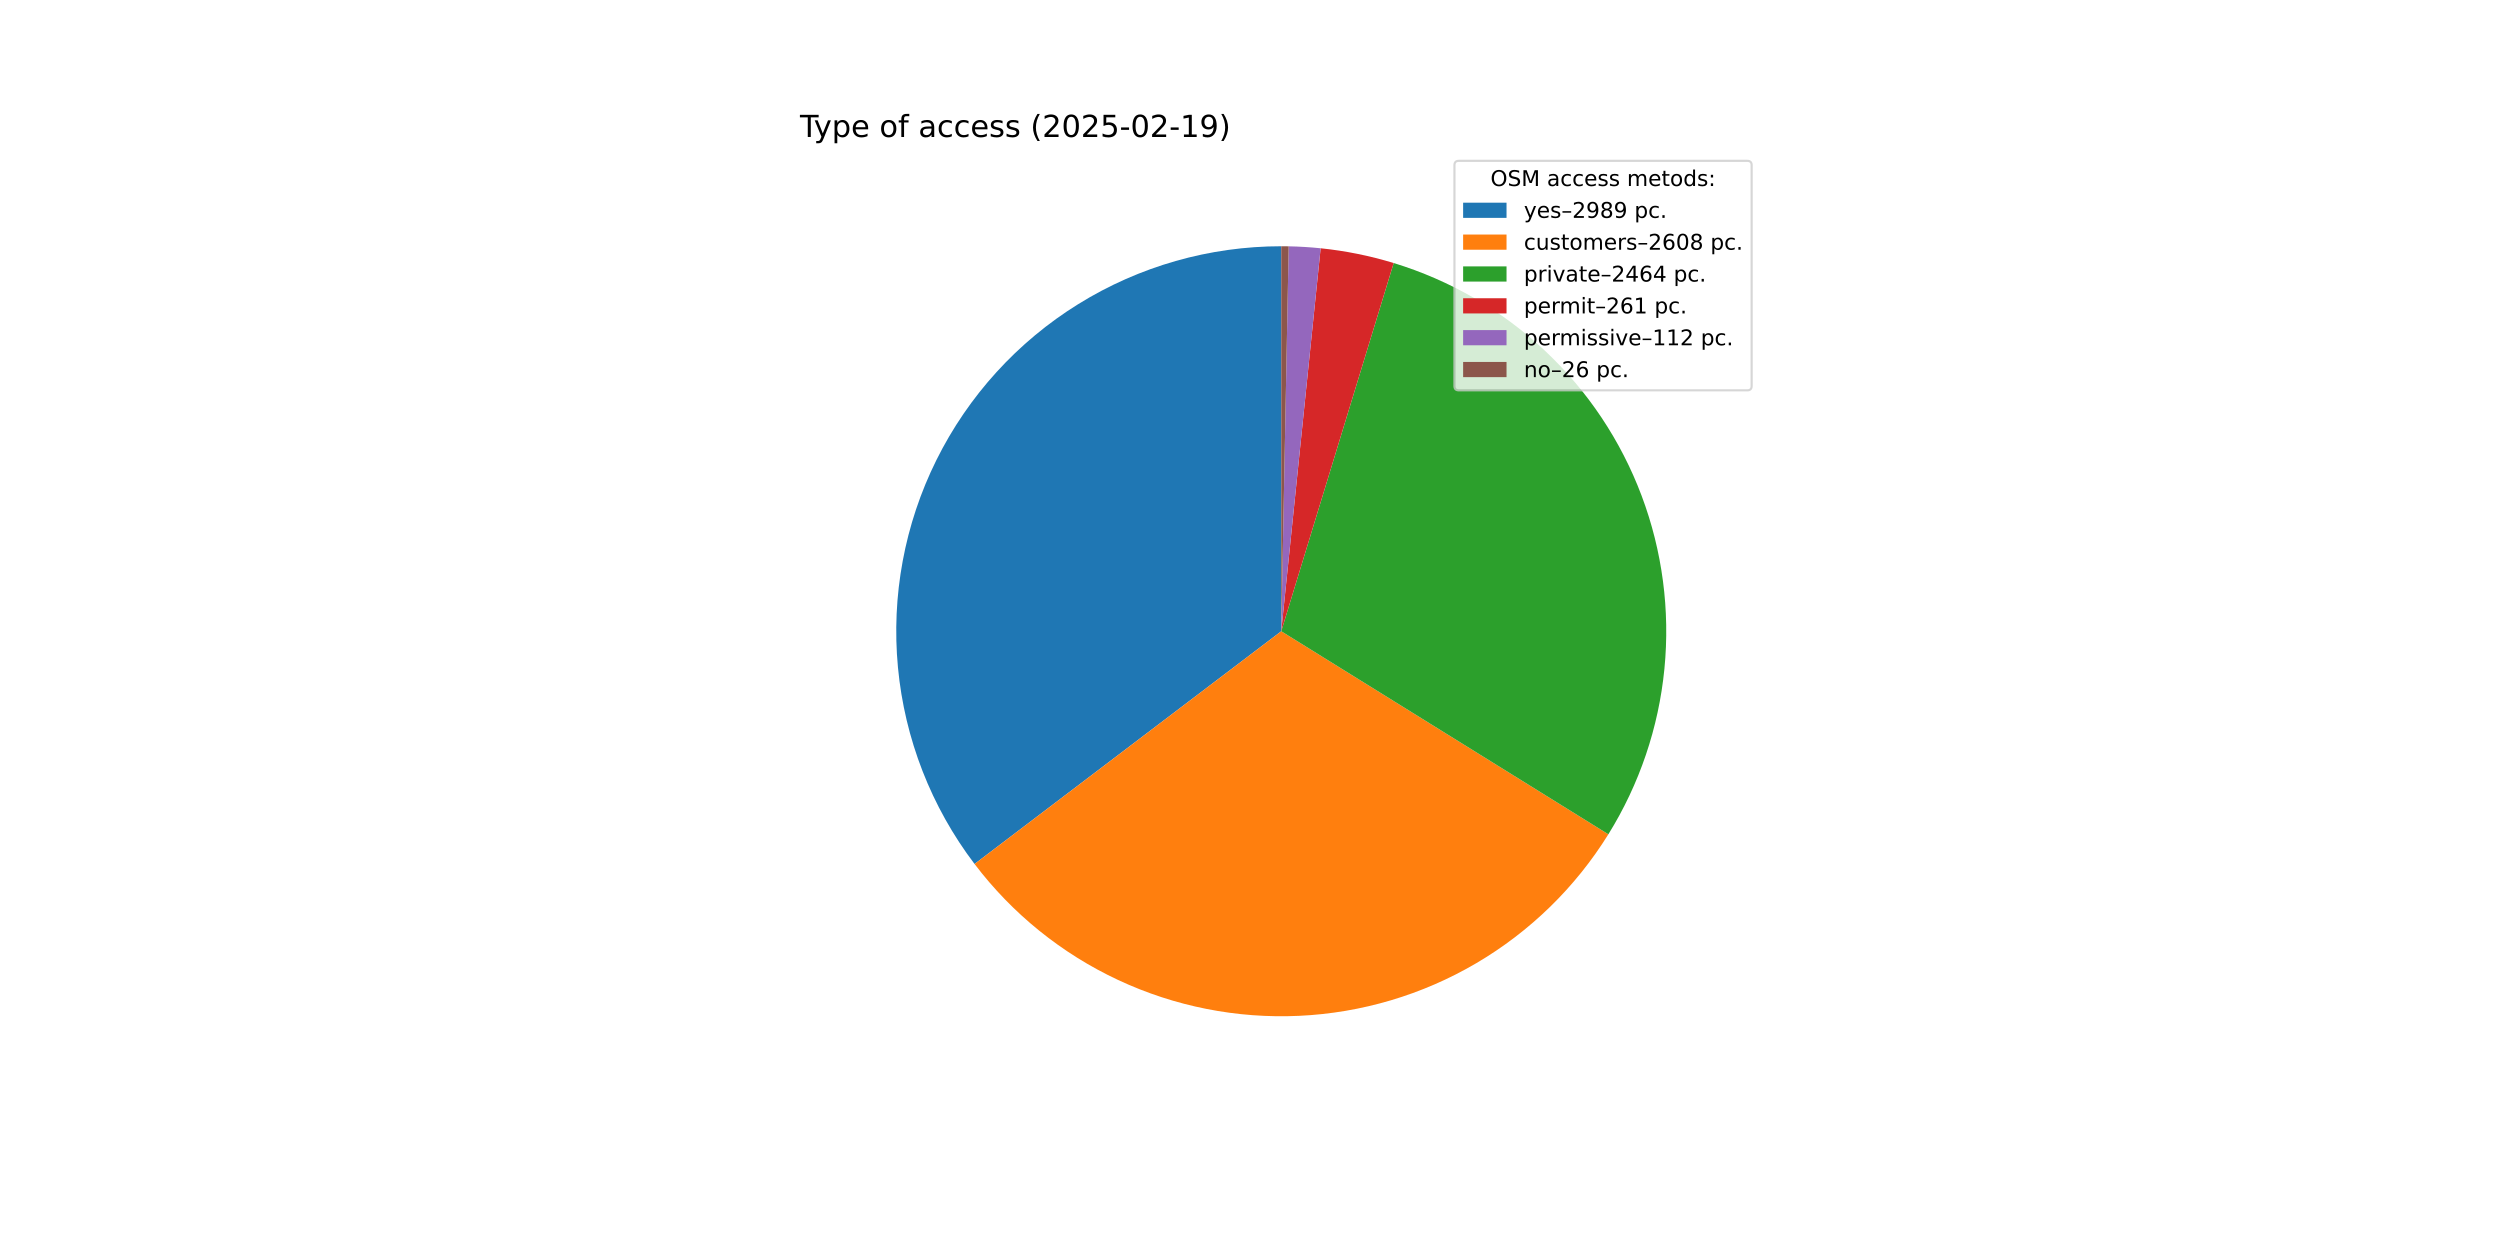
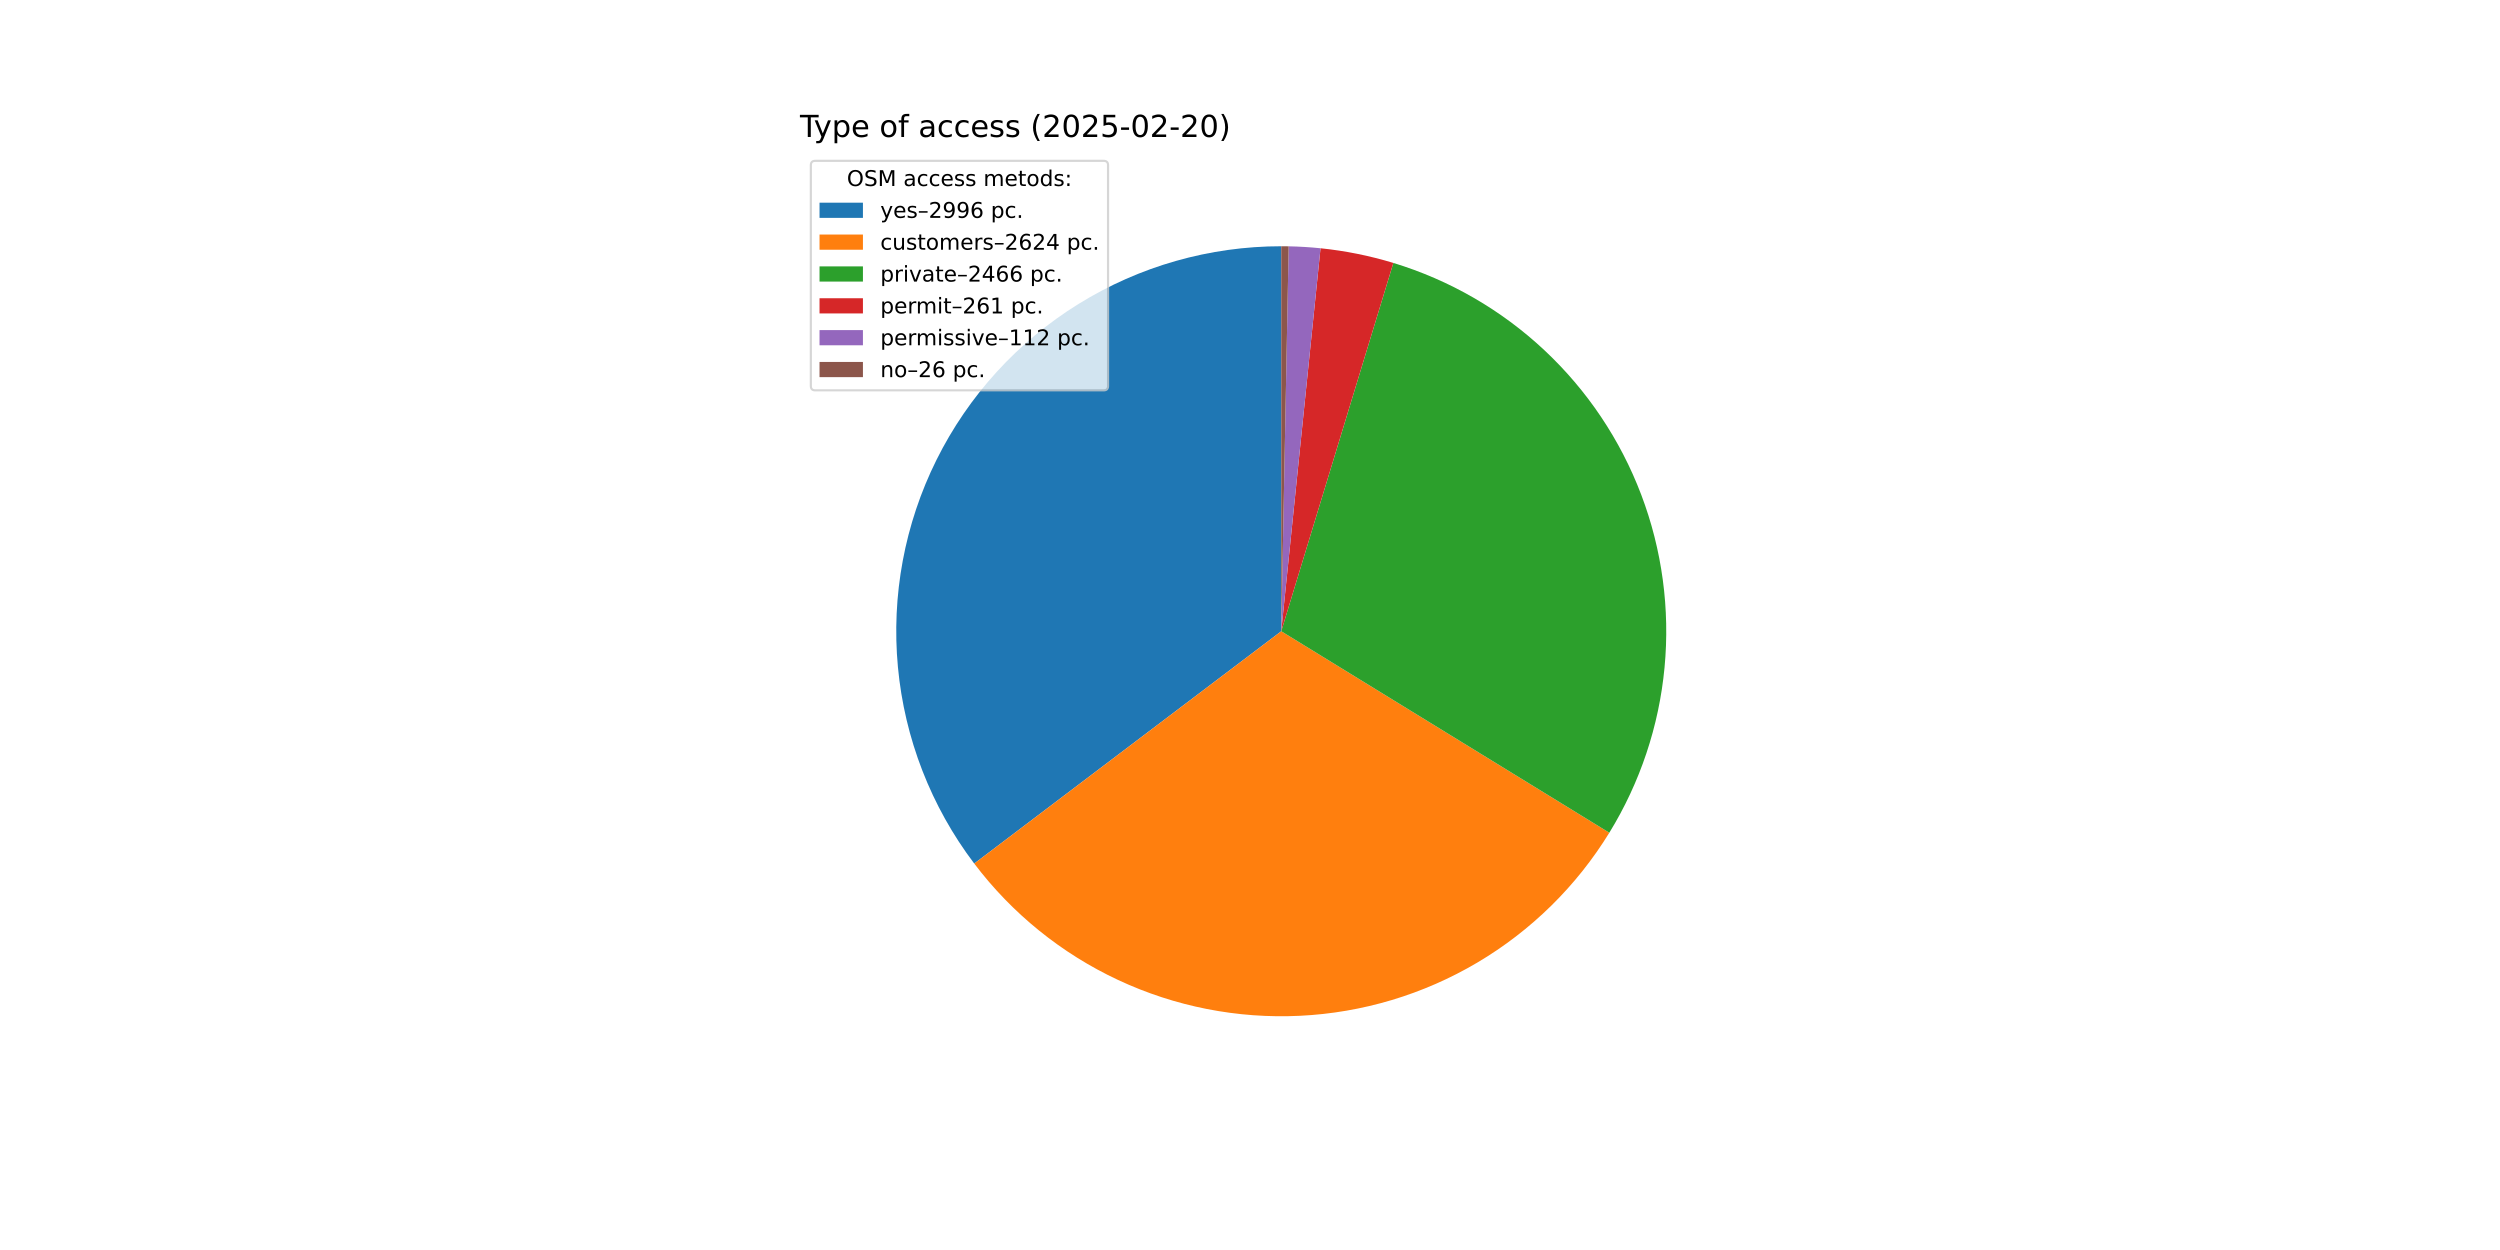
<svg xmlns="http://www.w3.org/2000/svg" xmlns:xlink="http://www.w3.org/1999/xlink" width="1152pt" height="576pt" viewBox="0 0 1152 576" version="1.1">
  <defs>
    <style type="text/css">*{stroke-linejoin: round; stroke-linecap: butt}</style>
  </defs>
  <g id="figure_1">
    <g id="patch_1">
      <path d="M 0 576  L 1152 576  L 1152 0  L 0 0  z " style="fill: #ffffff" />
    </g>
    <g id="axes_1">
      <g id="patch_2">
-         <path d="M 590.4 113.472  C 557.372 113.472 524.991 122.695 496.919 140.099  C 468.848 157.502 446.187 182.404 431.499 211.986  C 416.812 241.569 410.673 274.674 413.777 307.556  C 416.882 340.438 429.108 371.809 449.073 398.12  L 590.4 290.88  z " style="fill: #1f77b4" />
+         <path d="M 590.4 113.472  C 557.392 113.472 525.03 122.684 496.971 140.067  C 468.911 157.45 446.252 182.324 431.553 211.879  C 416.854 241.433 410.691 274.511 413.761 307.376  C 416.83 340.241 429.011 371.606 448.928 397.928  L 590.4 290.88  z " style="fill: #1f77b4" />
      </g>
      <g id="patch_3">
-         <path d="M 449.073 398.12  C 466.467 421.042 489.18 439.393 515.245 451.583  C 541.31 463.772 569.954 469.44 598.698 468.094  C 627.441 466.748 655.43 458.429 680.242 443.857  C 705.055 429.285 725.953 408.892 741.129 384.445  L 590.4 290.88  z " style="fill: #ff7f0e" />
+         <path d="M 448.928 397.928  C 466.346 420.948 489.123 439.372 515.274 451.596  C 541.425 463.82 570.168 469.479 599.001 468.079  C 627.835 466.68 655.895 458.264 680.739 443.564  C 705.583 428.865 726.468 408.321 741.575 383.722  L 590.4 290.88  z " style="fill: #ff7f0e" />
      </g>
      <g id="patch_4">
-         <path d="M 741.129 384.445  C 755.46 361.359 764.297 335.286 766.956 308.245  C 769.616 281.203 766.027 253.908 756.469 228.473  C 746.911 203.037 731.635 180.135 711.825 161.537  C 692.015 142.939 668.194 129.139 642.206 121.205  L 590.4 290.88  z " style="fill: #2ca02c" />
+         <path d="M 741.575 383.722  C 755.764 360.618 764.47 334.566 767.021 307.572  C 769.572 280.579 765.901 253.357 756.292 228.003  C 746.682 202.65 731.387 179.834 711.585 161.313  C 691.783 142.792 667.997 129.054 642.058 121.16  L 590.4 290.88  z " style="fill: #2ca02c" />
      </g>
      <g id="patch_5">
-         <path d="M 642.206 121.205  C 636.723 119.531 631.163 118.123 625.544 116.988  C 619.925 115.852 614.254 114.99 608.551 114.403  L 590.4 290.88  z " style="fill: #d62728" />
+         <path d="M 642.058 121.16  C 636.59 119.495 631.045 118.096 625.441 116.967  C 619.838 115.838 614.184 114.981 608.498 114.398  L 590.4 290.88  z " style="fill: #d62728" />
      </g>
      <g id="patch_6">
-         <path d="M 608.551 114.403  C 606.104 114.151 603.653 113.951 601.198 113.801  C 598.743 113.651 596.285 113.553 593.826 113.505  L 590.4 290.88  z " style="fill: #9467bd" />
+         <path d="M 608.498 114.398  C 606.058 114.147 603.614 113.948 601.166 113.799  C 598.718 113.65 596.267 113.552 593.816 113.505  L 590.4 290.88  z " style="fill: #9467bd" />
      </g>
      <g id="patch_7">
-         <path d="M 593.826 113.505  C 593.255 113.494 592.684 113.486 592.113 113.48  C 591.542 113.475 590.971 113.472 590.4 113.472  L 590.4 290.88  z " style="fill: #8c564b" />
+         <path d="M 593.816 113.505  C 593.246 113.494 592.677 113.486 592.108 113.48  C 591.539 113.475 590.969 113.472 590.4 113.472  L 590.4 290.88  z " style="fill: #8c564b" />
      </g>
      <g id="matplotlib.axis_1" />
      <g id="matplotlib.axis_2" />
      <g id="text_1">
        <g transform="translate(368.64 63.12) scale(0.14 -0.14)">
          <defs>
            <path id="DejaVuSans-54" d="M -19 4666  L 3928 4666  L 3928 4134  L 2272 4134  L 2272 0  L 1638 0  L 1638 4134  L -19 4134  L -19 4666  z " transform="scale(0.015625)" />
            <path id="DejaVuSans-79" d="M 2059 -325  Q 1816 -950 1584 -1140  Q 1353 -1331 966 -1331  L 506 -1331  L 506 -850  L 844 -850  Q 1081 -850 1212 -737  Q 1344 -625 1503 -206  L 1606 56  L 191 3500  L 800 3500  L 1894 763  L 2988 3500  L 3597 3500  L 2059 -325  z " transform="scale(0.015625)" />
            <path id="DejaVuSans-70" d="M 1159 525  L 1159 -1331  L 581 -1331  L 581 3500  L 1159 3500  L 1159 2969  Q 1341 3281 1617 3432  Q 1894 3584 2278 3584  Q 2916 3584 3314 3078  Q 3713 2572 3713 1747  Q 3713 922 3314 415  Q 2916 -91 2278 -91  Q 1894 -91 1617 61  Q 1341 213 1159 525  z M 3116 1747  Q 3116 2381 2855 2742  Q 2594 3103 2138 3103  Q 1681 3103 1420 2742  Q 1159 2381 1159 1747  Q 1159 1113 1420 752  Q 1681 391 2138 391  Q 2594 391 2855 752  Q 3116 1113 3116 1747  z " transform="scale(0.015625)" />
            <path id="DejaVuSans-65" d="M 3597 1894  L 3597 1613  L 953 1613  Q 991 1019 1311 708  Q 1631 397 2203 397  Q 2534 397 2845 478  Q 3156 559 3463 722  L 3463 178  Q 3153 47 2828 -22  Q 2503 -91 2169 -91  Q 1331 -91 842 396  Q 353 884 353 1716  Q 353 2575 817 3079  Q 1281 3584 2069 3584  Q 2775 3584 3186 3129  Q 3597 2675 3597 1894  z M 3022 2063  Q 3016 2534 2758 2815  Q 2500 3097 2075 3097  Q 1594 3097 1305 2825  Q 1016 2553 972 2059  L 3022 2063  z " transform="scale(0.015625)" />
            <path id="DejaVuSans-20" transform="scale(0.015625)" />
            <path id="DejaVuSans-6f" d="M 1959 3097  Q 1497 3097 1228 2736  Q 959 2375 959 1747  Q 959 1119 1226 758  Q 1494 397 1959 397  Q 2419 397 2687 759  Q 2956 1122 2956 1747  Q 2956 2369 2687 2733  Q 2419 3097 1959 3097  z M 1959 3584  Q 2709 3584 3137 3096  Q 3566 2609 3566 1747  Q 3566 888 3137 398  Q 2709 -91 1959 -91  Q 1206 -91 779 398  Q 353 888 353 1747  Q 353 2609 779 3096  Q 1206 3584 1959 3584  z " transform="scale(0.015625)" />
            <path id="DejaVuSans-66" d="M 2375 4863  L 2375 4384  L 1825 4384  Q 1516 4384 1395 4259  Q 1275 4134 1275 3809  L 1275 3500  L 2222 3500  L 2222 3053  L 1275 3053  L 1275 0  L 697 0  L 697 3053  L 147 3053  L 147 3500  L 697 3500  L 697 3744  Q 697 4328 969 4595  Q 1241 4863 1831 4863  L 2375 4863  z " transform="scale(0.015625)" />
            <path id="DejaVuSans-61" d="M 2194 1759  Q 1497 1759 1228 1600  Q 959 1441 959 1056  Q 959 750 1161 570  Q 1363 391 1709 391  Q 2188 391 2477 730  Q 2766 1069 2766 1631  L 2766 1759  L 2194 1759  z M 3341 1997  L 3341 0  L 2766 0  L 2766 531  Q 2569 213 2275 61  Q 1981 -91 1556 -91  Q 1019 -91 701 211  Q 384 513 384 1019  Q 384 1609 779 1909  Q 1175 2209 1959 2209  L 2766 2209  L 2766 2266  Q 2766 2663 2505 2880  Q 2244 3097 1772 3097  Q 1472 3097 1187 3025  Q 903 2953 641 2809  L 641 3341  Q 956 3463 1253 3523  Q 1550 3584 1831 3584  Q 2591 3584 2966 3190  Q 3341 2797 3341 1997  z " transform="scale(0.015625)" />
            <path id="DejaVuSans-63" d="M 3122 3366  L 3122 2828  Q 2878 2963 2633 3030  Q 2388 3097 2138 3097  Q 1578 3097 1268 2742  Q 959 2388 959 1747  Q 959 1106 1268 751  Q 1578 397 2138 397  Q 2388 397 2633 464  Q 2878 531 3122 666  L 3122 134  Q 2881 22 2623 -34  Q 2366 -91 2075 -91  Q 1284 -91 818 406  Q 353 903 353 1747  Q 353 2603 823 3093  Q 1294 3584 2113 3584  Q 2378 3584 2631 3529  Q 2884 3475 3122 3366  z " transform="scale(0.015625)" />
            <path id="DejaVuSans-73" d="M 2834 3397  L 2834 2853  Q 2591 2978 2328 3040  Q 2066 3103 1784 3103  Q 1356 3103 1142 2972  Q 928 2841 928 2578  Q 928 2378 1081 2264  Q 1234 2150 1697 2047  L 1894 2003  Q 2506 1872 2764 1633  Q 3022 1394 3022 966  Q 3022 478 2636 193  Q 2250 -91 1575 -91  Q 1294 -91 989 -36  Q 684 19 347 128  L 347 722  Q 666 556 975 473  Q 1284 391 1588 391  Q 1994 391 2212 530  Q 2431 669 2431 922  Q 2431 1156 2273 1281  Q 2116 1406 1581 1522  L 1381 1569  Q 847 1681 609 1914  Q 372 2147 372 2553  Q 372 3047 722 3315  Q 1072 3584 1716 3584  Q 2034 3584 2315 3537  Q 2597 3491 2834 3397  z " transform="scale(0.015625)" />
            <path id="DejaVuSans-28" d="M 1984 4856  Q 1566 4138 1362 3434  Q 1159 2731 1159 2009  Q 1159 1288 1364 580  Q 1569 -128 1984 -844  L 1484 -844  Q 1016 -109 783 600  Q 550 1309 550 2009  Q 550 2706 781 3412  Q 1013 4119 1484 4856  L 1984 4856  z " transform="scale(0.015625)" />
            <path id="DejaVuSans-32" d="M 1228 531  L 3431 531  L 3431 0  L 469 0  L 469 531  Q 828 903 1448 1529  Q 2069 2156 2228 2338  Q 2531 2678 2651 2914  Q 2772 3150 2772 3378  Q 2772 3750 2511 3984  Q 2250 4219 1831 4219  Q 1534 4219 1204 4116  Q 875 4013 500 3803  L 500 4441  Q 881 4594 1212 4672  Q 1544 4750 1819 4750  Q 2544 4750 2975 4387  Q 3406 4025 3406 3419  Q 3406 3131 3298 2873  Q 3191 2616 2906 2266  Q 2828 2175 2409 1742  Q 1991 1309 1228 531  z " transform="scale(0.015625)" />
            <path id="DejaVuSans-30" d="M 2034 4250  Q 1547 4250 1301 3770  Q 1056 3291 1056 2328  Q 1056 1369 1301 889  Q 1547 409 2034 409  Q 2525 409 2770 889  Q 3016 1369 3016 2328  Q 3016 3291 2770 3770  Q 2525 4250 2034 4250  z M 2034 4750  Q 2819 4750 3233 4129  Q 3647 3509 3647 2328  Q 3647 1150 3233 529  Q 2819 -91 2034 -91  Q 1250 -91 836 529  Q 422 1150 422 2328  Q 422 3509 836 4129  Q 1250 4750 2034 4750  z " transform="scale(0.015625)" />
            <path id="DejaVuSans-35" d="M 691 4666  L 3169 4666  L 3169 4134  L 1269 4134  L 1269 2991  Q 1406 3038 1543 3061  Q 1681 3084 1819 3084  Q 2600 3084 3056 2656  Q 3513 2228 3513 1497  Q 3513 744 3044 326  Q 2575 -91 1722 -91  Q 1428 -91 1123 -41  Q 819 9 494 109  L 494 744  Q 775 591 1075 516  Q 1375 441 1709 441  Q 2250 441 2565 725  Q 2881 1009 2881 1497  Q 2881 1984 2565 2268  Q 2250 2553 1709 2553  Q 1456 2553 1204 2497  Q 953 2441 691 2322  L 691 4666  z " transform="scale(0.015625)" />
            <path id="DejaVuSans-2d" d="M 313 2009  L 1997 2009  L 1997 1497  L 313 1497  L 313 2009  z " transform="scale(0.015625)" />
-             <path id="DejaVuSans-31" d="M 794 531  L 1825 531  L 1825 4091  L 703 3866  L 703 4441  L 1819 4666  L 2450 4666  L 2450 531  L 3481 531  L 3481 0  L 794 0  L 794 531  z " transform="scale(0.015625)" />
-             <path id="DejaVuSans-39" d="M 703 97  L 703 672  Q 941 559 1184 500  Q 1428 441 1663 441  Q 2288 441 2617 861  Q 2947 1281 2994 2138  Q 2813 1869 2534 1725  Q 2256 1581 1919 1581  Q 1219 1581 811 2004  Q 403 2428 403 3163  Q 403 3881 828 4315  Q 1253 4750 1959 4750  Q 2769 4750 3195 4129  Q 3622 3509 3622 2328  Q 3622 1225 3098 567  Q 2575 -91 1691 -91  Q 1453 -91 1209 -44  Q 966 3 703 97  z M 1959 2075  Q 2384 2075 2632 2365  Q 2881 2656 2881 3163  Q 2881 3666 2632 3958  Q 2384 4250 1959 4250  Q 1534 4250 1286 3958  Q 1038 3666 1038 3163  Q 1038 2656 1286 2365  Q 1534 2075 1959 2075  z " transform="scale(0.015625)" />
            <path id="DejaVuSans-29" d="M 513 4856  L 1013 4856  Q 1481 4119 1714 3412  Q 1947 2706 1947 2009  Q 1947 1309 1714 600  Q 1481 -109 1013 -844  L 513 -844  Q 928 -128 1133 580  Q 1338 1288 1338 2009  Q 1338 2731 1133 3434  Q 928 4138 513 4856  z " transform="scale(0.015625)" />
          </defs>
          <use xlink:href="#DejaVuSans-54" />
          <use xlink:href="#DejaVuSans-79" x="45.459" />
          <use xlink:href="#DejaVuSans-70" x="104.639" />
          <use xlink:href="#DejaVuSans-65" x="168.115" />
          <use xlink:href="#DejaVuSans-20" x="229.639" />
          <use xlink:href="#DejaVuSans-6f" x="261.426" />
          <use xlink:href="#DejaVuSans-66" x="322.607" />
          <use xlink:href="#DejaVuSans-20" x="357.812" />
          <use xlink:href="#DejaVuSans-61" x="389.6" />
          <use xlink:href="#DejaVuSans-63" x="450.879" />
          <use xlink:href="#DejaVuSans-63" x="505.859" />
          <use xlink:href="#DejaVuSans-65" x="560.84" />
          <use xlink:href="#DejaVuSans-73" x="622.363" />
          <use xlink:href="#DejaVuSans-73" x="674.463" />
          <use xlink:href="#DejaVuSans-20" x="726.562" />
          <use xlink:href="#DejaVuSans-28" x="758.35" />
          <use xlink:href="#DejaVuSans-32" x="797.363" />
          <use xlink:href="#DejaVuSans-30" x="860.986" />
          <use xlink:href="#DejaVuSans-32" x="924.609" />
          <use xlink:href="#DejaVuSans-35" x="988.232" />
          <use xlink:href="#DejaVuSans-2d" x="1051.855" />
          <use xlink:href="#DejaVuSans-30" x="1087.939" />
          <use xlink:href="#DejaVuSans-32" x="1151.562" />
          <use xlink:href="#DejaVuSans-2d" x="1215.186" />
-           <use xlink:href="#DejaVuSans-31" x="1251.27" />
-           <use xlink:href="#DejaVuSans-39" x="1314.893" />
+           <use xlink:href="#DejaVuSans-32" x="1251.27" />
+           <use xlink:href="#DejaVuSans-30" x="1314.893" />
          <use xlink:href="#DejaVuSans-29" x="1378.516" />
        </g>
      </g>
      <g id="legend_1">
        <g id="patch_8">
-           <path d="M 672.208 179.867  L 805.16 179.867  Q 807.16 179.867 807.16 177.867  L 807.16 76.12  Q 807.16 74.12 805.16 74.12  L 672.208 74.12  Q 670.208 74.12 670.208 76.12  L 670.208 177.867  Q 670.208 179.867 672.208 179.867  z " style="fill: #ffffff; opacity: 0.8; stroke: #cccccc; stroke-linejoin: miter" />
+           <path d="M 375.64 179.867  L 508.592 179.867  Q 510.592 179.867 510.592 177.867  L 510.592 76.12  Q 510.592 74.12 508.592 74.12  L 375.64 74.12  Q 373.64 74.12 373.64 76.12  L 373.64 177.867  Q 373.64 179.867 375.64 179.867  z " style="fill: #ffffff; opacity: 0.8; stroke: #cccccc; stroke-linejoin: miter" />
        </g>
        <g id="text_2">
-           <g transform="translate(686.8038 85.71844) scale(0.1 -0.1)">
+           <g transform="translate(390.2353 85.71844) scale(0.1 -0.1)">
            <defs>
              <path id="DejaVuSans-4f" d="M 2522 4238  Q 1834 4238 1429 3725  Q 1025 3213 1025 2328  Q 1025 1447 1429 934  Q 1834 422 2522 422  Q 3209 422 3611 934  Q 4013 1447 4013 2328  Q 4013 3213 3611 3725  Q 3209 4238 2522 4238  z M 2522 4750  Q 3503 4750 4090 4092  Q 4678 3434 4678 2328  Q 4678 1225 4090 567  Q 3503 -91 2522 -91  Q 1538 -91 948 565  Q 359 1222 359 2328  Q 359 3434 948 4092  Q 1538 4750 2522 4750  z " transform="scale(0.015625)" />
              <path id="DejaVuSans-53" d="M 3425 4513  L 3425 3897  Q 3066 4069 2747 4153  Q 2428 4238 2131 4238  Q 1616 4238 1336 4038  Q 1056 3838 1056 3469  Q 1056 3159 1242 3001  Q 1428 2844 1947 2747  L 2328 2669  Q 3034 2534 3370 2195  Q 3706 1856 3706 1288  Q 3706 609 3251 259  Q 2797 -91 1919 -91  Q 1588 -91 1214 -16  Q 841 59 441 206  L 441 856  Q 825 641 1194 531  Q 1563 422 1919 422  Q 2459 422 2753 634  Q 3047 847 3047 1241  Q 3047 1584 2836 1778  Q 2625 1972 2144 2069  L 1759 2144  Q 1053 2284 737 2584  Q 422 2884 422 3419  Q 422 4038 858 4394  Q 1294 4750 2059 4750  Q 2388 4750 2728 4690  Q 3069 4631 3425 4513  z " transform="scale(0.015625)" />
              <path id="DejaVuSans-4d" d="M 628 4666  L 1569 4666  L 2759 1491  L 3956 4666  L 4897 4666  L 4897 0  L 4281 0  L 4281 4097  L 3078 897  L 2444 897  L 1241 4097  L 1241 0  L 628 0  L 628 4666  z " transform="scale(0.015625)" />
              <path id="DejaVuSans-6d" d="M 3328 2828  Q 3544 3216 3844 3400  Q 4144 3584 4550 3584  Q 5097 3584 5394 3201  Q 5691 2819 5691 2113  L 5691 0  L 5113 0  L 5113 2094  Q 5113 2597 4934 2840  Q 4756 3084 4391 3084  Q 3944 3084 3684 2787  Q 3425 2491 3425 1978  L 3425 0  L 2847 0  L 2847 2094  Q 2847 2600 2669 2842  Q 2491 3084 2119 3084  Q 1678 3084 1418 2786  Q 1159 2488 1159 1978  L 1159 0  L 581 0  L 581 3500  L 1159 3500  L 1159 2956  Q 1356 3278 1631 3431  Q 1906 3584 2284 3584  Q 2666 3584 2933 3390  Q 3200 3197 3328 2828  z " transform="scale(0.015625)" />
              <path id="DejaVuSans-74" d="M 1172 4494  L 1172 3500  L 2356 3500  L 2356 3053  L 1172 3053  L 1172 1153  Q 1172 725 1289 603  Q 1406 481 1766 481  L 2356 481  L 2356 0  L 1766 0  Q 1100 0 847 248  Q 594 497 594 1153  L 594 3053  L 172 3053  L 172 3500  L 594 3500  L 594 4494  L 1172 4494  z " transform="scale(0.015625)" />
              <path id="DejaVuSans-64" d="M 2906 2969  L 2906 4863  L 3481 4863  L 3481 0  L 2906 0  L 2906 525  Q 2725 213 2448 61  Q 2172 -91 1784 -91  Q 1150 -91 751 415  Q 353 922 353 1747  Q 353 2572 751 3078  Q 1150 3584 1784 3584  Q 2172 3584 2448 3432  Q 2725 3281 2906 2969  z M 947 1747  Q 947 1113 1208 752  Q 1469 391 1925 391  Q 2381 391 2643 752  Q 2906 1113 2906 1747  Q 2906 2381 2643 2742  Q 2381 3103 1925 3103  Q 1469 3103 1208 2742  Q 947 2381 947 1747  z " transform="scale(0.015625)" />
              <path id="DejaVuSans-3a" d="M 750 794  L 1409 794  L 1409 0  L 750 0  L 750 794  z M 750 3309  L 1409 3309  L 1409 2516  L 750 2516  L 750 3309  z " transform="scale(0.015625)" />
            </defs>
            <use xlink:href="#DejaVuSans-4f" />
            <use xlink:href="#DejaVuSans-53" x="78.711" />
            <use xlink:href="#DejaVuSans-4d" x="142.188" />
            <use xlink:href="#DejaVuSans-20" x="228.467" />
            <use xlink:href="#DejaVuSans-61" x="260.254" />
            <use xlink:href="#DejaVuSans-63" x="321.533" />
            <use xlink:href="#DejaVuSans-63" x="376.514" />
            <use xlink:href="#DejaVuSans-65" x="431.494" />
            <use xlink:href="#DejaVuSans-73" x="493.018" />
            <use xlink:href="#DejaVuSans-73" x="545.117" />
            <use xlink:href="#DejaVuSans-20" x="597.217" />
            <use xlink:href="#DejaVuSans-6d" x="629.004" />
            <use xlink:href="#DejaVuSans-65" x="726.416" />
            <use xlink:href="#DejaVuSans-74" x="787.939" />
            <use xlink:href="#DejaVuSans-6f" x="827.148" />
            <use xlink:href="#DejaVuSans-64" x="888.33" />
            <use xlink:href="#DejaVuSans-73" x="951.807" />
            <use xlink:href="#DejaVuSans-3a" x="1003.906" />
          </g>
        </g>
        <g id="patch_9">
-           <path d="M 674.208 100.397  L 694.208 100.397  L 694.208 93.397  L 674.208 93.397  z " style="fill: #1f77b4" />
+           <path d="M 377.64 100.397  L 397.64 100.397  L 397.64 93.397  L 377.64 93.397  z " style="fill: #1f77b4" />
        </g>
        <g id="text_3">
-           <g transform="translate(702.2084 100.3966) scale(0.1 -0.1)">
+           <g transform="translate(405.64 100.3966) scale(0.1 -0.1)">
            <defs>
              <path id="DejaVuSans-2013" d="M 313 1978  L 2888 1978  L 2888 1528  L 313 1528  L 313 1978  z " transform="scale(0.015625)" />
-               <path id="DejaVuSans-38" d="M 2034 2216  Q 1584 2216 1326 1975  Q 1069 1734 1069 1313  Q 1069 891 1326 650  Q 1584 409 2034 409  Q 2484 409 2743 651  Q 3003 894 3003 1313  Q 3003 1734 2745 1975  Q 2488 2216 2034 2216  z M 1403 2484  Q 997 2584 770 2862  Q 544 3141 544 3541  Q 544 4100 942 4425  Q 1341 4750 2034 4750  Q 2731 4750 3128 4425  Q 3525 4100 3525 3541  Q 3525 3141 3298 2862  Q 3072 2584 2669 2484  Q 3125 2378 3379 2068  Q 3634 1759 3634 1313  Q 3634 634 3220 271  Q 2806 -91 2034 -91  Q 1263 -91 848 271  Q 434 634 434 1313  Q 434 1759 690 2068  Q 947 2378 1403 2484  z M 1172 3481  Q 1172 3119 1398 2916  Q 1625 2713 2034 2713  Q 2441 2713 2670 2916  Q 2900 3119 2900 3481  Q 2900 3844 2670 4047  Q 2441 4250 2034 4250  Q 1625 4250 1398 4047  Q 1172 3844 1172 3481  z " transform="scale(0.015625)" />
+               <path id="DejaVuSans-39" d="M 703 97  L 703 672  Q 941 559 1184 500  Q 1428 441 1663 441  Q 2288 441 2617 861  Q 2947 1281 2994 2138  Q 2813 1869 2534 1725  Q 2256 1581 1919 1581  Q 1219 1581 811 2004  Q 403 2428 403 3163  Q 403 3881 828 4315  Q 1253 4750 1959 4750  Q 2769 4750 3195 4129  Q 3622 3509 3622 2328  Q 3622 1225 3098 567  Q 2575 -91 1691 -91  Q 1453 -91 1209 -44  Q 966 3 703 97  z M 1959 2075  Q 2384 2075 2632 2365  Q 2881 2656 2881 3163  Q 2881 3666 2632 3958  Q 2384 4250 1959 4250  Q 1534 4250 1286 3958  Q 1038 3666 1038 3163  Q 1038 2656 1286 2365  Q 1534 2075 1959 2075  z " transform="scale(0.015625)" />
+               <path id="DejaVuSans-36" d="M 2113 2584  Q 1688 2584 1439 2293  Q 1191 2003 1191 1497  Q 1191 994 1439 701  Q 1688 409 2113 409  Q 2538 409 2786 701  Q 3034 994 3034 1497  Q 3034 2003 2786 2293  Q 2538 2584 2113 2584  z M 3366 4563  L 3366 3988  Q 3128 4100 2886 4159  Q 2644 4219 2406 4219  Q 1781 4219 1451 3797  Q 1122 3375 1075 2522  Q 1259 2794 1537 2939  Q 1816 3084 2150 3084  Q 2853 3084 3261 2657  Q 3669 2231 3669 1497  Q 3669 778 3244 343  Q 2819 -91 2113 -91  Q 1303 -91 875 529  Q 447 1150 447 2328  Q 447 3434 972 4092  Q 1497 4750 2381 4750  Q 2619 4750 2861 4703  Q 3103 4656 3366 4563  z " transform="scale(0.015625)" />
              <path id="DejaVuSans-2e" d="M 684 794  L 1344 794  L 1344 0  L 684 0  L 684 794  z " transform="scale(0.015625)" />
            </defs>
            <use xlink:href="#DejaVuSans-79" />
            <use xlink:href="#DejaVuSans-65" x="59.18" />
            <use xlink:href="#DejaVuSans-73" x="120.703" />
            <use xlink:href="#DejaVuSans-2013" x="172.803" />
            <use xlink:href="#DejaVuSans-32" x="222.803" />
            <use xlink:href="#DejaVuSans-39" x="286.426" />
-             <use xlink:href="#DejaVuSans-38" x="350.049" />
-             <use xlink:href="#DejaVuSans-39" x="413.672" />
+             <use xlink:href="#DejaVuSans-39" x="350.049" />
+             <use xlink:href="#DejaVuSans-36" x="413.672" />
            <use xlink:href="#DejaVuSans-20" x="477.295" />
            <use xlink:href="#DejaVuSans-70" x="509.082" />
            <use xlink:href="#DejaVuSans-63" x="572.559" />
            <use xlink:href="#DejaVuSans-2e" x="627.539" />
          </g>
        </g>
        <g id="patch_10">
-           <path d="M 674.208 115.075  L 694.208 115.075  L 694.208 108.075  L 674.208 108.075  z " style="fill: #ff7f0e" />
+           <path d="M 377.64 115.075  L 397.64 115.075  L 397.64 108.075  L 377.64 108.075  z " style="fill: #ff7f0e" />
        </g>
        <g id="text_4">
-           <g transform="translate(702.2084 115.0747) scale(0.1 -0.1)">
+           <g transform="translate(405.64 115.0747) scale(0.1 -0.1)">
            <defs>
              <path id="DejaVuSans-75" d="M 544 1381  L 544 3500  L 1119 3500  L 1119 1403  Q 1119 906 1312 657  Q 1506 409 1894 409  Q 2359 409 2629 706  Q 2900 1003 2900 1516  L 2900 3500  L 3475 3500  L 3475 0  L 2900 0  L 2900 538  Q 2691 219 2414 64  Q 2138 -91 1772 -91  Q 1169 -91 856 284  Q 544 659 544 1381  z M 1991 3584  L 1991 3584  z " transform="scale(0.015625)" />
              <path id="DejaVuSans-72" d="M 2631 2963  Q 2534 3019 2420 3045  Q 2306 3072 2169 3072  Q 1681 3072 1420 2755  Q 1159 2438 1159 1844  L 1159 0  L 581 0  L 581 3500  L 1159 3500  L 1159 2956  Q 1341 3275 1631 3429  Q 1922 3584 2338 3584  Q 2397 3584 2469 3576  Q 2541 3569 2628 3553  L 2631 2963  z " transform="scale(0.015625)" />
-               <path id="DejaVuSans-36" d="M 2113 2584  Q 1688 2584 1439 2293  Q 1191 2003 1191 1497  Q 1191 994 1439 701  Q 1688 409 2113 409  Q 2538 409 2786 701  Q 3034 994 3034 1497  Q 3034 2003 2786 2293  Q 2538 2584 2113 2584  z M 3366 4563  L 3366 3988  Q 3128 4100 2886 4159  Q 2644 4219 2406 4219  Q 1781 4219 1451 3797  Q 1122 3375 1075 2522  Q 1259 2794 1537 2939  Q 1816 3084 2150 3084  Q 2853 3084 3261 2657  Q 3669 2231 3669 1497  Q 3669 778 3244 343  Q 2819 -91 2113 -91  Q 1303 -91 875 529  Q 447 1150 447 2328  Q 447 3434 972 4092  Q 1497 4750 2381 4750  Q 2619 4750 2861 4703  Q 3103 4656 3366 4563  z " transform="scale(0.015625)" />
+               <path id="DejaVuSans-34" d="M 2419 4116  L 825 1625  L 2419 1625  L 2419 4116  z M 2253 4666  L 3047 4666  L 3047 1625  L 3713 1625  L 3713 1100  L 3047 1100  L 3047 0  L 2419 0  L 2419 1100  L 313 1100  L 313 1709  L 2253 4666  z " transform="scale(0.015625)" />
            </defs>
            <use xlink:href="#DejaVuSans-63" />
            <use xlink:href="#DejaVuSans-75" x="54.98" />
            <use xlink:href="#DejaVuSans-73" x="118.359" />
            <use xlink:href="#DejaVuSans-74" x="170.459" />
            <use xlink:href="#DejaVuSans-6f" x="209.668" />
            <use xlink:href="#DejaVuSans-6d" x="270.85" />
            <use xlink:href="#DejaVuSans-65" x="368.262" />
            <use xlink:href="#DejaVuSans-72" x="429.785" />
            <use xlink:href="#DejaVuSans-73" x="470.898" />
            <use xlink:href="#DejaVuSans-2013" x="522.998" />
            <use xlink:href="#DejaVuSans-32" x="572.998" />
            <use xlink:href="#DejaVuSans-36" x="636.621" />
-             <use xlink:href="#DejaVuSans-30" x="700.244" />
-             <use xlink:href="#DejaVuSans-38" x="763.867" />
+             <use xlink:href="#DejaVuSans-32" x="700.244" />
+             <use xlink:href="#DejaVuSans-34" x="763.867" />
            <use xlink:href="#DejaVuSans-20" x="827.49" />
            <use xlink:href="#DejaVuSans-70" x="859.277" />
            <use xlink:href="#DejaVuSans-63" x="922.754" />
            <use xlink:href="#DejaVuSans-2e" x="977.734" />
          </g>
        </g>
        <g id="patch_11">
-           <path d="M 674.208 129.753  L 694.208 129.753  L 694.208 122.753  L 674.208 122.753  z " style="fill: #2ca02c" />
+           <path d="M 377.64 129.753  L 397.64 129.753  L 397.64 122.753  L 377.64 122.753  z " style="fill: #2ca02c" />
        </g>
        <g id="text_5">
-           <g transform="translate(702.2084 129.7528) scale(0.1 -0.1)">
+           <g transform="translate(405.64 129.7528) scale(0.1 -0.1)">
            <defs>
              <path id="DejaVuSans-69" d="M 603 3500  L 1178 3500  L 1178 0  L 603 0  L 603 3500  z M 603 4863  L 1178 4863  L 1178 4134  L 603 4134  L 603 4863  z " transform="scale(0.015625)" />
              <path id="DejaVuSans-76" d="M 191 3500  L 800 3500  L 1894 563  L 2988 3500  L 3597 3500  L 2284 0  L 1503 0  L 191 3500  z " transform="scale(0.015625)" />
-               <path id="DejaVuSans-34" d="M 2419 4116  L 825 1625  L 2419 1625  L 2419 4116  z M 2253 4666  L 3047 4666  L 3047 1625  L 3713 1625  L 3713 1100  L 3047 1100  L 3047 0  L 2419 0  L 2419 1100  L 313 1100  L 313 1709  L 2253 4666  z " transform="scale(0.015625)" />
            </defs>
            <use xlink:href="#DejaVuSans-70" />
            <use xlink:href="#DejaVuSans-72" x="63.477" />
            <use xlink:href="#DejaVuSans-69" x="104.59" />
            <use xlink:href="#DejaVuSans-76" x="132.373" />
            <use xlink:href="#DejaVuSans-61" x="191.553" />
            <use xlink:href="#DejaVuSans-74" x="252.832" />
            <use xlink:href="#DejaVuSans-65" x="292.041" />
            <use xlink:href="#DejaVuSans-2013" x="353.564" />
            <use xlink:href="#DejaVuSans-32" x="403.564" />
            <use xlink:href="#DejaVuSans-34" x="467.188" />
            <use xlink:href="#DejaVuSans-36" x="530.811" />
-             <use xlink:href="#DejaVuSans-34" x="594.434" />
+             <use xlink:href="#DejaVuSans-36" x="594.434" />
            <use xlink:href="#DejaVuSans-20" x="658.057" />
            <use xlink:href="#DejaVuSans-70" x="689.844" />
            <use xlink:href="#DejaVuSans-63" x="753.32" />
            <use xlink:href="#DejaVuSans-2e" x="808.301" />
          </g>
        </g>
        <g id="patch_12">
-           <path d="M 674.208 144.431  L 694.208 144.431  L 694.208 137.431  L 674.208 137.431  z " style="fill: #d62728" />
+           <path d="M 377.64 144.431  L 397.64 144.431  L 397.64 137.431  L 377.64 137.431  z " style="fill: #d62728" />
        </g>
        <g id="text_6">
-           <g transform="translate(702.2084 144.4309) scale(0.1 -0.1)">
+           <g transform="translate(405.64 144.4309) scale(0.1 -0.1)">
+             <defs>
+               <path id="DejaVuSans-31" d="M 794 531  L 1825 531  L 1825 4091  L 703 3866  L 703 4441  L 1819 4666  L 2450 4666  L 2450 531  L 3481 531  L 3481 0  L 794 0  L 794 531  z " transform="scale(0.015625)" />
+             </defs>
            <use xlink:href="#DejaVuSans-70" />
            <use xlink:href="#DejaVuSans-65" x="63.477" />
            <use xlink:href="#DejaVuSans-72" x="125" />
            <use xlink:href="#DejaVuSans-6d" x="164.363" />
            <use xlink:href="#DejaVuSans-69" x="261.775" />
            <use xlink:href="#DejaVuSans-74" x="289.559" />
            <use xlink:href="#DejaVuSans-2013" x="328.768" />
            <use xlink:href="#DejaVuSans-32" x="378.768" />
            <use xlink:href="#DejaVuSans-36" x="442.391" />
            <use xlink:href="#DejaVuSans-31" x="506.014" />
            <use xlink:href="#DejaVuSans-20" x="569.637" />
            <use xlink:href="#DejaVuSans-70" x="601.424" />
            <use xlink:href="#DejaVuSans-63" x="664.9" />
            <use xlink:href="#DejaVuSans-2e" x="719.881" />
          </g>
        </g>
        <g id="patch_13">
-           <path d="M 674.208 159.109  L 694.208 159.109  L 694.208 152.109  L 674.208 152.109  z " style="fill: #9467bd" />
+           <path d="M 377.64 159.109  L 397.64 159.109  L 397.64 152.109  L 377.64 152.109  z " style="fill: #9467bd" />
        </g>
        <g id="text_7">
-           <g transform="translate(702.2084 159.1091) scale(0.1 -0.1)">
+           <g transform="translate(405.64 159.1091) scale(0.1 -0.1)">
            <use xlink:href="#DejaVuSans-70" />
            <use xlink:href="#DejaVuSans-65" x="63.477" />
            <use xlink:href="#DejaVuSans-72" x="125" />
            <use xlink:href="#DejaVuSans-6d" x="164.363" />
            <use xlink:href="#DejaVuSans-69" x="261.775" />
            <use xlink:href="#DejaVuSans-73" x="289.559" />
            <use xlink:href="#DejaVuSans-73" x="341.658" />
            <use xlink:href="#DejaVuSans-69" x="393.758" />
            <use xlink:href="#DejaVuSans-76" x="421.541" />
            <use xlink:href="#DejaVuSans-65" x="480.721" />
            <use xlink:href="#DejaVuSans-2013" x="542.244" />
            <use xlink:href="#DejaVuSans-31" x="592.244" />
            <use xlink:href="#DejaVuSans-31" x="655.867" />
            <use xlink:href="#DejaVuSans-32" x="719.49" />
            <use xlink:href="#DejaVuSans-20" x="783.113" />
            <use xlink:href="#DejaVuSans-70" x="814.9" />
            <use xlink:href="#DejaVuSans-63" x="878.377" />
            <use xlink:href="#DejaVuSans-2e" x="933.357" />
          </g>
        </g>
        <g id="patch_14">
-           <path d="M 674.208 173.787  L 694.208 173.787  L 694.208 166.787  L 674.208 166.787  z " style="fill: #8c564b" />
+           <path d="M 377.64 173.787  L 397.64 173.787  L 397.64 166.787  L 377.64 166.787  z " style="fill: #8c564b" />
        </g>
        <g id="text_8">
-           <g transform="translate(702.2084 173.7872) scale(0.1 -0.1)">
+           <g transform="translate(405.64 173.7872) scale(0.1 -0.1)">
            <defs>
              <path id="DejaVuSans-6e" d="M 3513 2113  L 3513 0  L 2938 0  L 2938 2094  Q 2938 2591 2744 2837  Q 2550 3084 2163 3084  Q 1697 3084 1428 2787  Q 1159 2491 1159 1978  L 1159 0  L 581 0  L 581 3500  L 1159 3500  L 1159 2956  Q 1366 3272 1645 3428  Q 1925 3584 2291 3584  Q 2894 3584 3203 3211  Q 3513 2838 3513 2113  z " transform="scale(0.015625)" />
            </defs>
            <use xlink:href="#DejaVuSans-6e" />
            <use xlink:href="#DejaVuSans-6f" x="63.379" />
            <use xlink:href="#DejaVuSans-2013" x="124.561" />
            <use xlink:href="#DejaVuSans-32" x="174.561" />
            <use xlink:href="#DejaVuSans-36" x="238.184" />
            <use xlink:href="#DejaVuSans-20" x="301.807" />
            <use xlink:href="#DejaVuSans-70" x="333.594" />
            <use xlink:href="#DejaVuSans-63" x="397.07" />
            <use xlink:href="#DejaVuSans-2e" x="452.051" />
          </g>
        </g>
      </g>
    </g>
  </g>
</svg>
